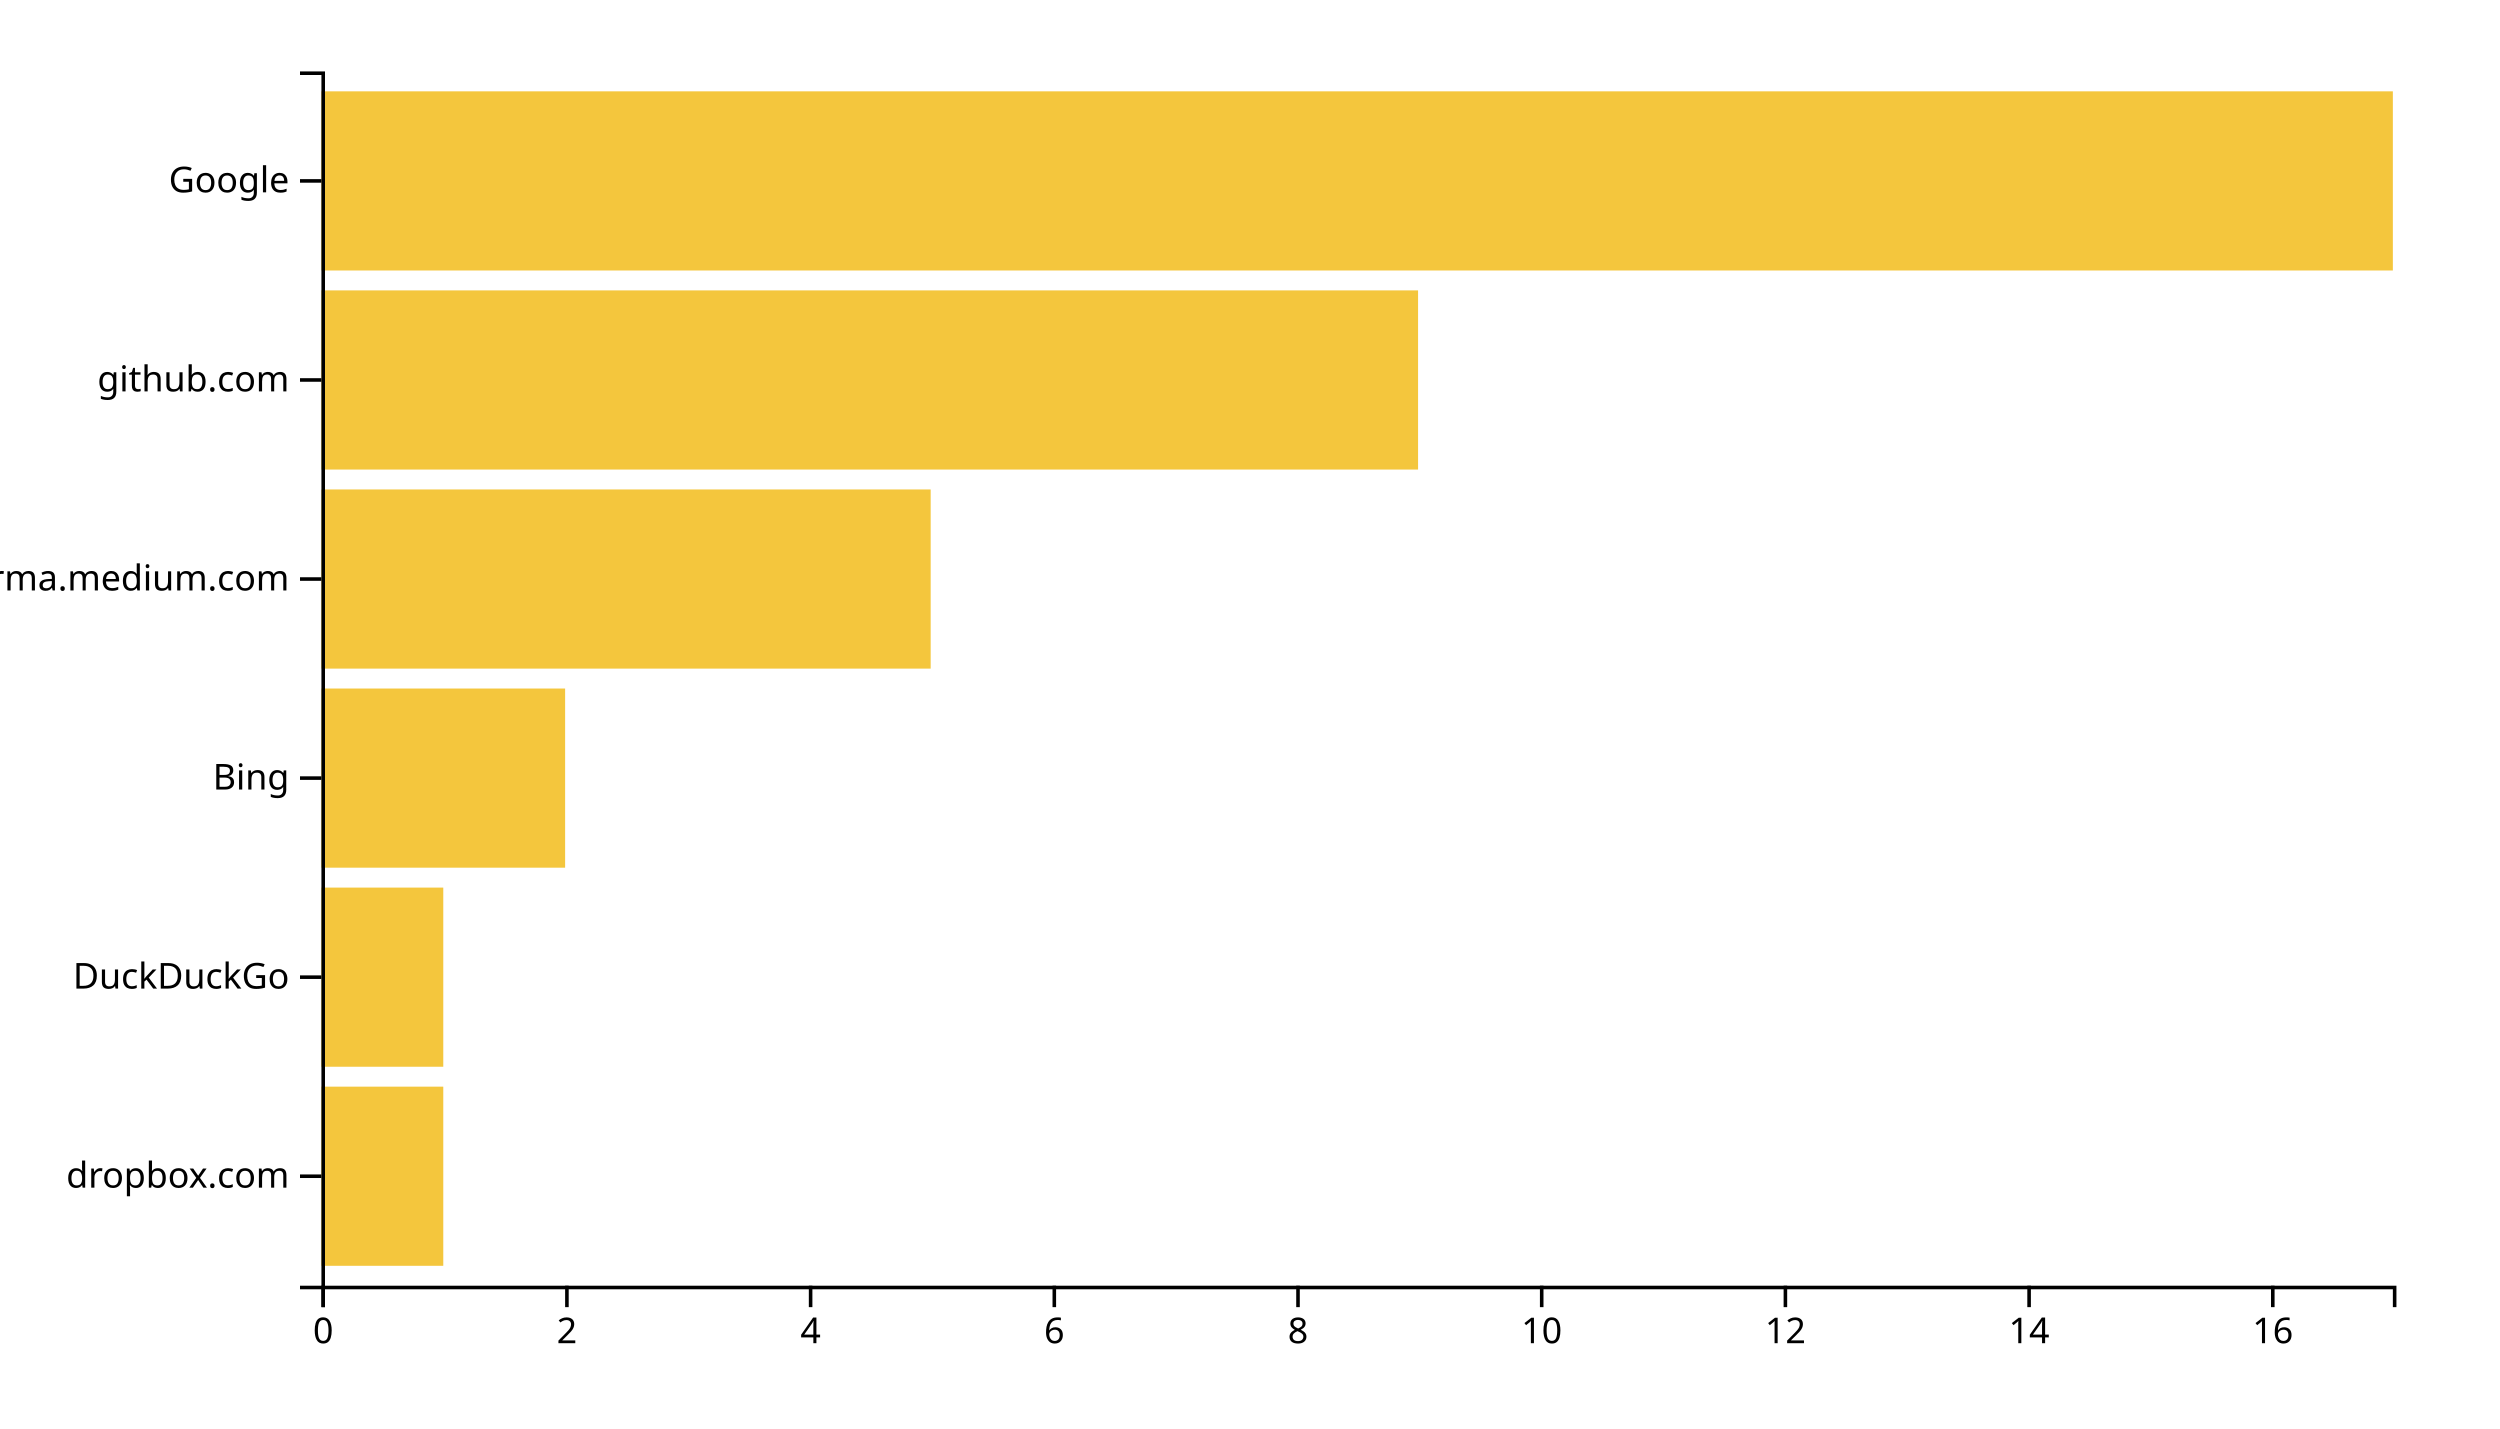
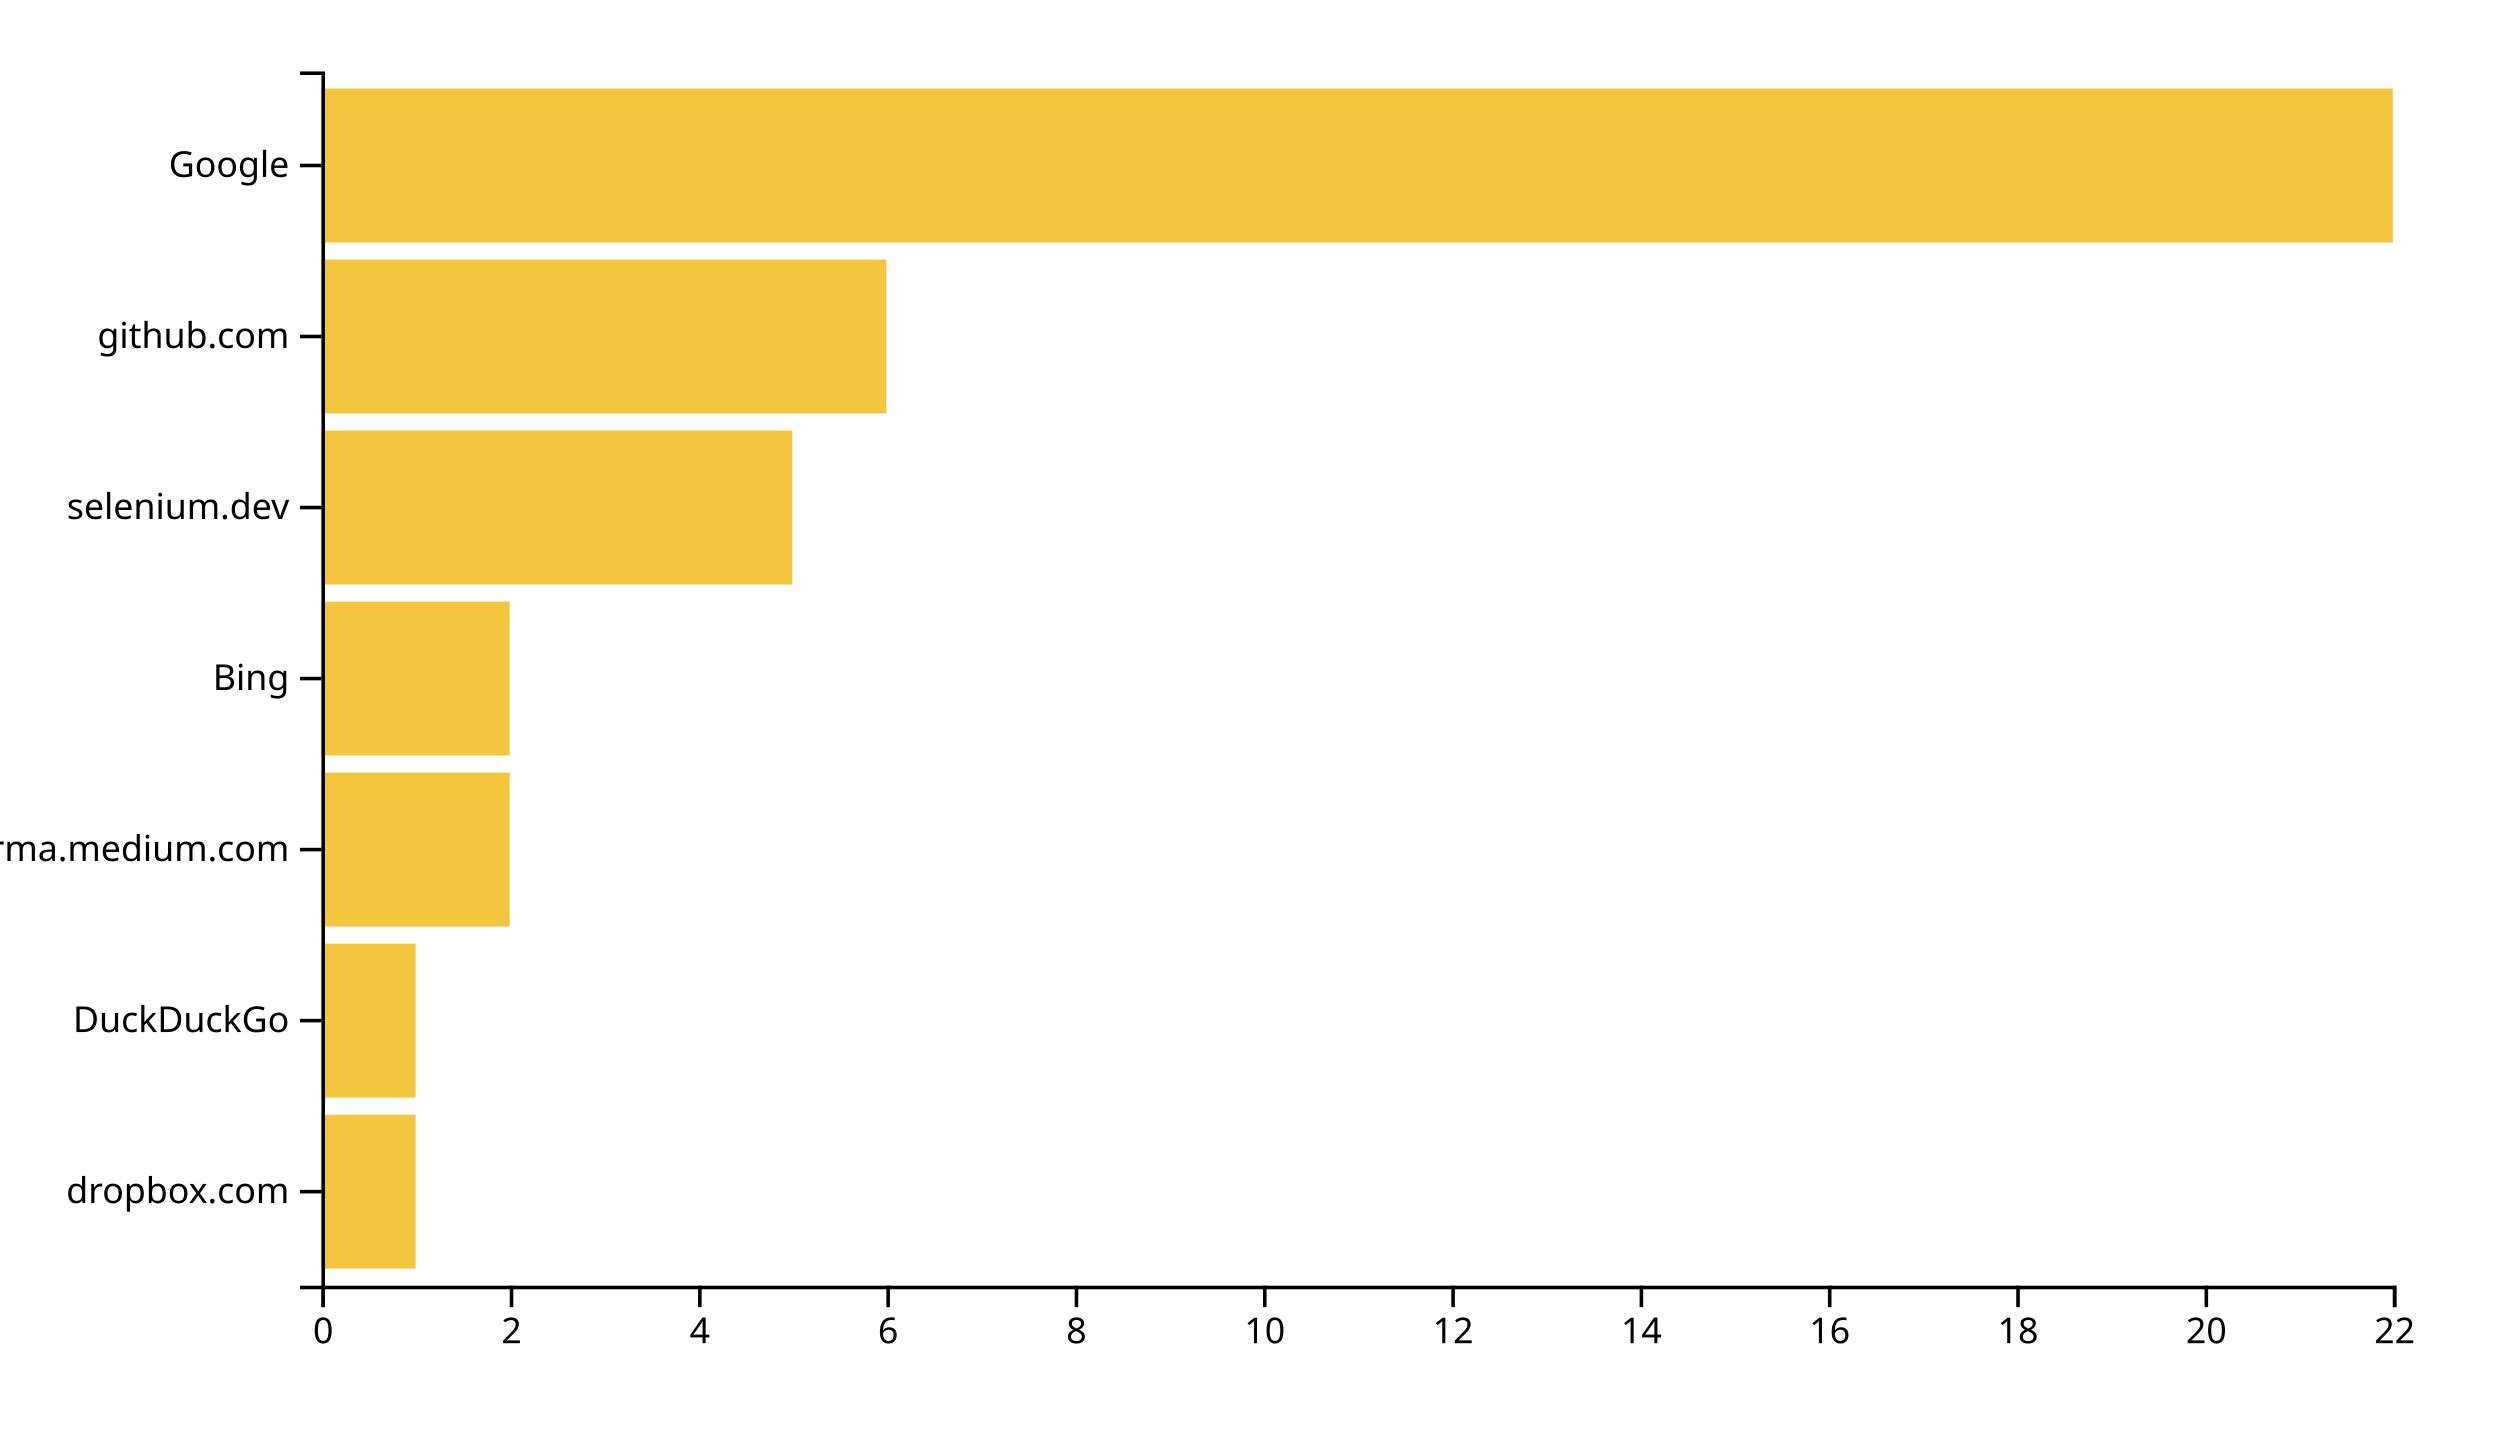
<svg xmlns="http://www.w3.org/2000/svg" width="700" height="400">
  <g transform="translate(90,20)">
-     <rect class="bar" width="34.118" y="284.262" height="50.164" style="fill: #f4c63d; text-anchor: end;" />
-     <rect class="bar" width="34.118" y="228.525" height="50.164" style="fill: #f4c63d; text-anchor: end;" />
-     <rect class="bar" width="68.235" y="172.787" height="50.164" style="fill: #f4c63d; text-anchor: end;" />
-     <rect class="bar" width="170.588" y="117.049" height="50.164" style="fill: #f4c63d; text-anchor: end;" />
-     <rect class="bar" width="307.059" y="61.311" height="50.164" style="fill: #f4c63d; text-anchor: end;" />
-     <rect class="bar" width="580" y="5.574" height="50.164" style="fill: #f4c63d; text-anchor: end;" />
+     <rect class="bar" width="26.364" y="292.113" height="43.099" style="fill: #f4c63d; text-anchor: end;" />
+     <rect class="bar" width="26.364" y="244.225" height="43.099" style="fill: #f4c63d; text-anchor: end;" />
+     <rect class="bar" width="52.727" y="196.338" height="43.099" style="fill: #f4c63d; text-anchor: end;" />
+     <rect class="bar" width="52.727" y="148.451" height="43.099" style="fill: #f4c63d; text-anchor: end;" />
+     <rect class="bar" width="131.818" y="100.563" height="43.099" style="fill: #f4c63d; text-anchor: end;" />
+     <rect class="bar" width="158.182" y="52.676" height="43.099" style="fill: #f4c63d; text-anchor: end;" />
+     <rect class="bar" width="580" y="4.789" height="43.099" style="fill: #f4c63d; text-anchor: end;" />
    <g transform="translate(0,340)" fill="none" font-size="10" font-family="sans-serif" text-anchor="middle">
      <path class="domain" stroke="currentColor" d="M0.5,6V0.5H580.5V6" />
      <g class="tick" opacity="1" transform="translate(0.5,0)">
        <line stroke="currentColor" y2="6" />
        <text fill="currentColor" y="9" dy="0.71em">0</text>
      </g>
-       <g class="tick" opacity="1" transform="translate(68.73529,0)">
+       <g class="tick" opacity="1" transform="translate(53.22727,0)">
        <line stroke="currentColor" y2="6" />
        <text fill="currentColor" y="9" dy="0.71em">2</text>
      </g>
-       <g class="tick" opacity="1" transform="translate(136.9706,0)">
+       <g class="tick" opacity="1" transform="translate(105.9545,0)">
        <line stroke="currentColor" y2="6" />
        <text fill="currentColor" y="9" dy="0.71em">4</text>
      </g>
-       <g class="tick" opacity="1" transform="translate(205.2059,0)">
+       <g class="tick" opacity="1" transform="translate(158.6818,0)">
        <line stroke="currentColor" y2="6" />
        <text fill="currentColor" y="9" dy="0.71em">6</text>
      </g>
-       <g class="tick" opacity="1" transform="translate(273.4412,0)">
+       <g class="tick" opacity="1" transform="translate(211.4091,0)">
        <line stroke="currentColor" y2="6" />
        <text fill="currentColor" y="9" dy="0.71em">8</text>
      </g>
-       <g class="tick" opacity="1" transform="translate(341.6765,0)">
+       <g class="tick" opacity="1" transform="translate(264.1364,0)">
        <line stroke="currentColor" y2="6" />
        <text fill="currentColor" y="9" dy="0.71em">10</text>
      </g>
-       <g class="tick" opacity="1" transform="translate(409.9118,0)">
+       <g class="tick" opacity="1" transform="translate(316.8636,0)">
        <line stroke="currentColor" y2="6" />
        <text fill="currentColor" y="9" dy="0.71em">12</text>
      </g>
-       <g class="tick" opacity="1" transform="translate(478.1471,0)">
+       <g class="tick" opacity="1" transform="translate(369.5909,0)">
        <line stroke="currentColor" y2="6" />
        <text fill="currentColor" y="9" dy="0.71em">14</text>
      </g>
-       <g class="tick" opacity="1" transform="translate(546.3824,0)">
+       <g class="tick" opacity="1" transform="translate(422.3182,0)">
        <line stroke="currentColor" y2="6" />
        <text fill="currentColor" y="9" dy="0.71em">16</text>
+       </g>
+       <g class="tick" opacity="1" transform="translate(475.0455,0)">
+         <line stroke="currentColor" y2="6" />
+         <text fill="currentColor" y="9" dy="0.71em">18</text>
+       </g>
+       <g class="tick" opacity="1" transform="translate(527.7727,0)">
+         <line stroke="currentColor" y2="6" />
+         <text fill="currentColor" y="9" dy="0.71em">20</text>
+       </g>
+       <g class="tick" opacity="1" transform="translate(580.5,0)">
+         <line stroke="currentColor" y2="6" />
+         <text fill="currentColor" y="9" dy="0.71em">22</text>
      </g>
    </g>
    <g fill="none" font-size="10" font-family="sans-serif" text-anchor="end">
      <path class="domain" stroke="currentColor" d="M-6,340.5H0.5V0.5H-6" />
-       <g class="tick" opacity="1" transform="translate(0,309.3443)">
+       <g class="tick" opacity="1" transform="translate(0,313.662)">
        <line stroke="currentColor" x2="-6" />
        <text fill="currentColor" x="-9" dy="0.32em">dropbox.com</text>
      </g>
-       <g class="tick" opacity="1" transform="translate(0,253.6066)">
+       <g class="tick" opacity="1" transform="translate(0,265.7746)">
        <line stroke="currentColor" x2="-6" />
        <text fill="currentColor" x="-9" dy="0.32em">DuckDuckGo</text>
      </g>
-       <g class="tick" opacity="1" transform="translate(0,197.8689)">
+       <g class="tick" opacity="1" transform="translate(0,217.8873)">
+         <line stroke="currentColor" x2="-6" />
+         <text fill="currentColor" x="-9" dy="0.32em">xgirma.medium.com</text>
+       </g>
+       <g class="tick" opacity="1" transform="translate(0,170)">
        <line stroke="currentColor" x2="-6" />
        <text fill="currentColor" x="-9" dy="0.32em">Bing</text>
      </g>
-       <g class="tick" opacity="1" transform="translate(0,142.1311)">
+       <g class="tick" opacity="1" transform="translate(0,122.1127)">
        <line stroke="currentColor" x2="-6" />
-         <text fill="currentColor" x="-9" dy="0.32em">xgirma.medium.com</text>
+         <text fill="currentColor" x="-9" dy="0.32em">selenium.dev</text>
      </g>
-       <g class="tick" opacity="1" transform="translate(0,86.39344)">
+       <g class="tick" opacity="1" transform="translate(0,74.22535)">
        <line stroke="currentColor" x2="-6" />
        <text fill="currentColor" x="-9" dy="0.32em">github.com</text>
      </g>
-       <g class="tick" opacity="1" transform="translate(0,30.65574)">
+       <g class="tick" opacity="1" transform="translate(0,26.33803)">
        <line stroke="currentColor" x2="-6" />
        <text fill="currentColor" x="-9" dy="0.32em">Google</text>
      </g>
    </g>
  </g>
</svg>
